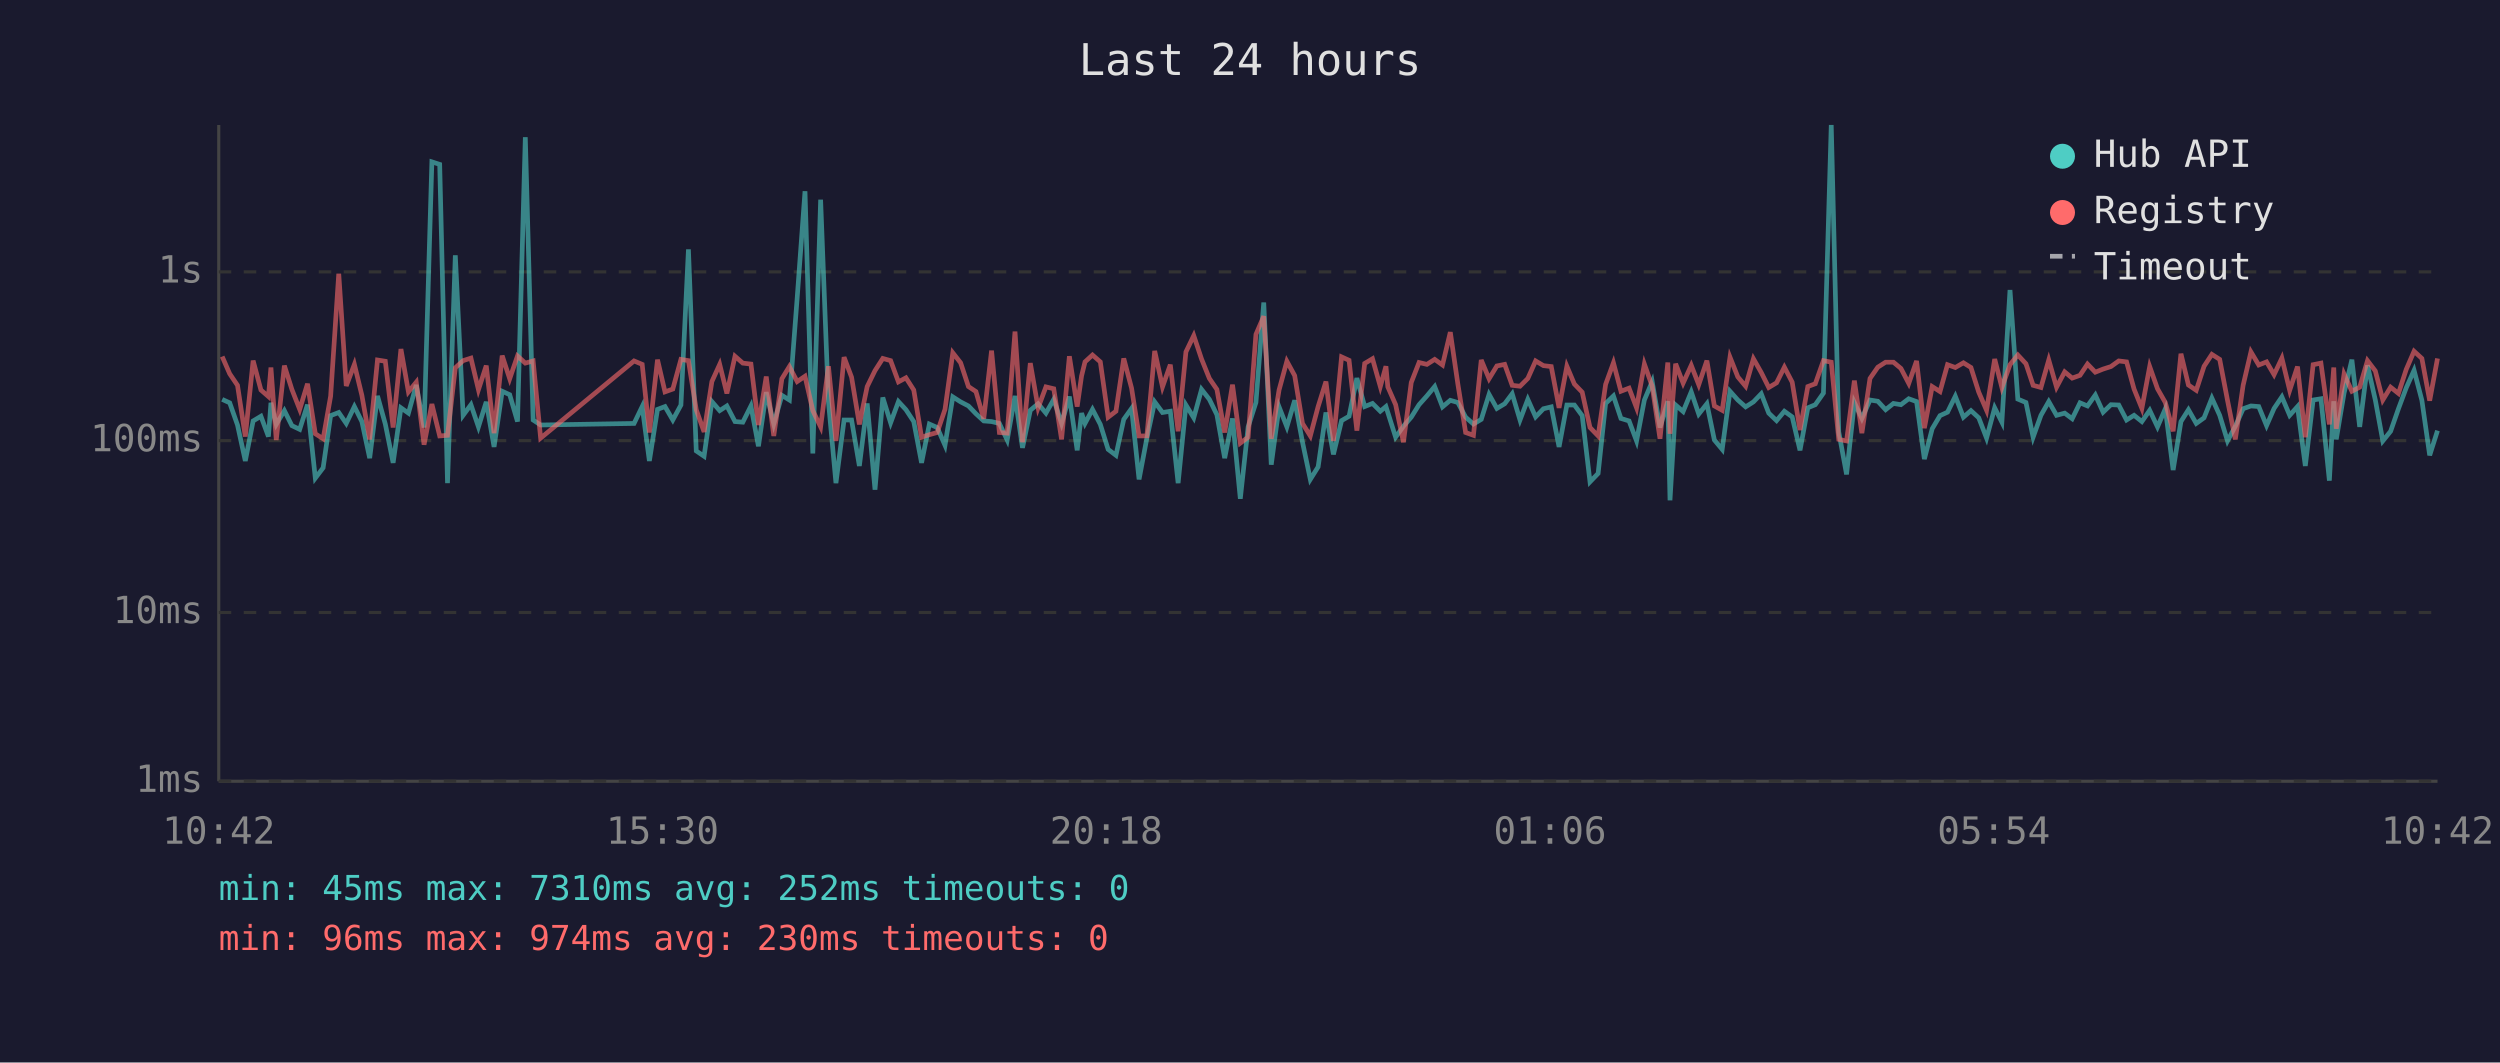
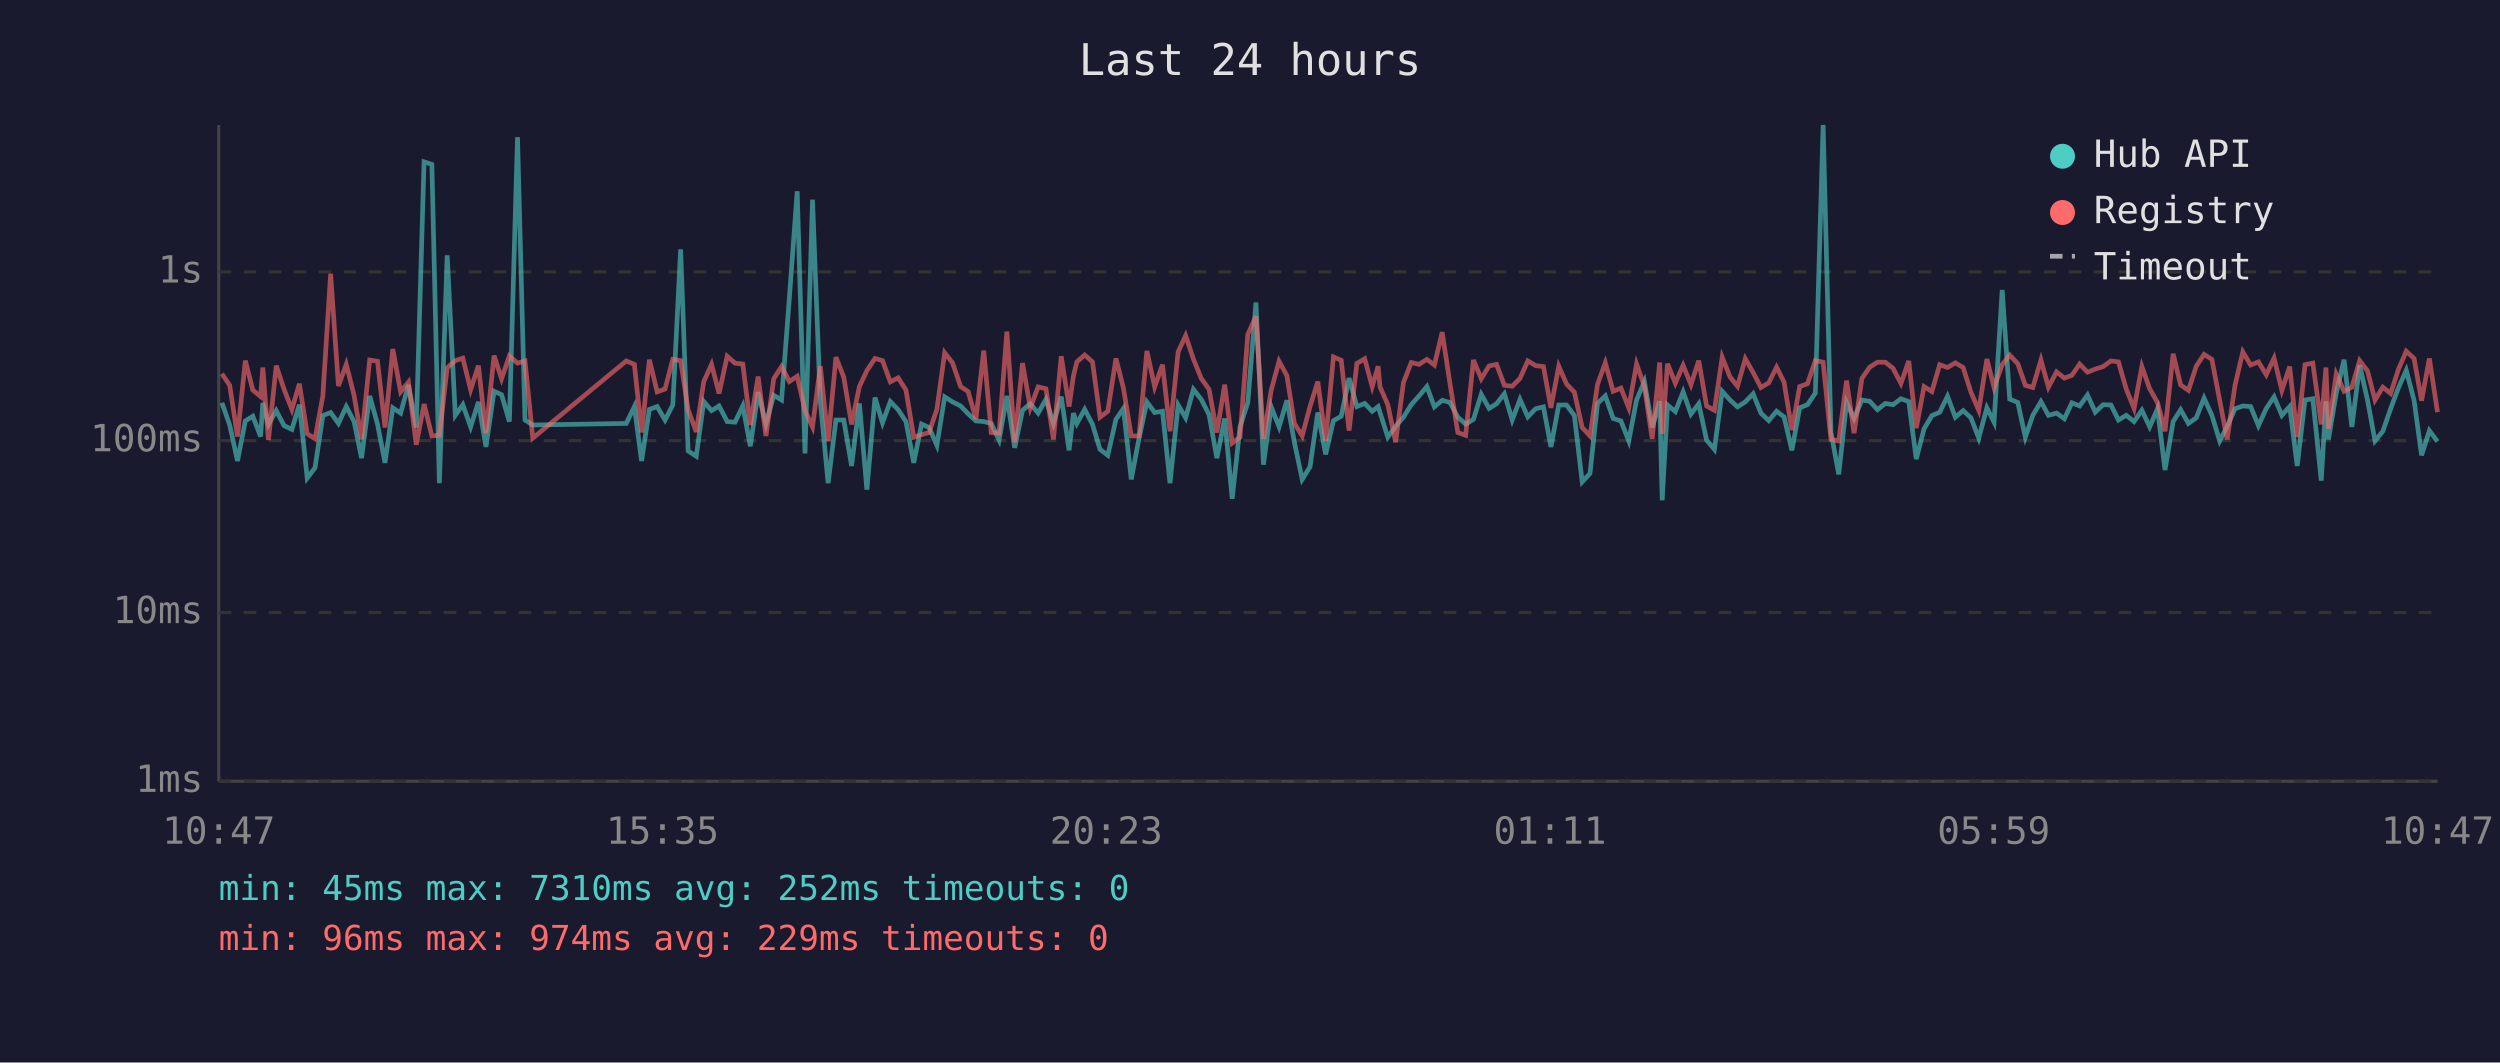
<svg xmlns="http://www.w3.org/2000/svg" viewBox="0 0 800 340" font-family="monospace" font-size="12">
  <rect width="800" height="340" fill="#1a1a2e" />
  <text x="400" y="24" fill="#e0e0e0" font-size="14" text-anchor="middle">Last 24 hours</text>
  <line x1="70" y1="40" x2="70" y2="250" stroke="#444" stroke-width="1" />
  <line x1="70" y1="250" x2="780" y2="250" stroke="#444" stroke-width="1" />
  <line x1="70" y1="250" x2="780" y2="250" stroke="#333" stroke-width="1" stroke-dasharray="4" />
  <text x="65" y="250" fill="#888" text-anchor="end" dominant-baseline="middle">1ms</text>
  <line x1="70" y1="196" x2="780" y2="196" stroke="#333" stroke-width="1" stroke-dasharray="4" />
  <text x="65" y="196" fill="#888" text-anchor="end" dominant-baseline="middle">10ms</text>
  <line x1="70" y1="141" x2="780" y2="141" stroke="#333" stroke-width="1" stroke-dasharray="4" />
  <text x="65" y="141" fill="#888" text-anchor="end" dominant-baseline="middle">100ms</text>
  <line x1="70" y1="87" x2="780" y2="87" stroke="#333" stroke-width="1" stroke-dasharray="4" />
  <text x="65" y="87" fill="#888" text-anchor="end" dominant-baseline="middle">1s</text>
-   <text x="70" y="270" fill="#888" text-anchor="middle">10:42</text>
-   <text x="212" y="270" fill="#888" text-anchor="middle">15:30</text>
-   <text x="354" y="270" fill="#888" text-anchor="middle">20:18</text>
-   <text x="496" y="270" fill="#888" text-anchor="middle">01:06</text>
-   <text x="638" y="270" fill="#888" text-anchor="middle">05:54</text>
-   <text x="780" y="270" fill="#888" text-anchor="middle">10:42</text>
-   <polyline points="71.1,127.8 73.5,128.9 76.0,136.0 78.5,147.5 81.0,134.7 83.5,133.2 85.9,139.7 86.7,128.9 88.4,135.8 91.0,131.4 93.4,136.2 95.9,137.4 98.4,129.5 100.9,153.0 103.4,149.7 105.8,133.0 108.4,132.0 110.8,135.5 113.4,130.1 115.8,134.9 118.3,146.6 120.8,126.7 123.3,135.7 125.8,148.1 128.3,130.5 130.7,132.2 133.2,123.2 135.7,136.8 138.2,51.8 140.7,52.6 143.2,154.6 145.7,81.7 148.2,132.9 150.7,129.5 153.1,136.6 155.6,128.6 158.1,143.0 160.7,125.2 163.1,126.3 165.6,134.9 168.1,43.9 170.6,134.4 173.0,136.0 202.9,135.5 205.5,130.1 207.8,147.5 210.4,131.0 212.8,130.1 215.3,134.4 217.9,129.6 220.3,79.8 222.8,144.3 225.3,146.0 227.8,128.5 230.3,131.4 232.6,129.9 235.2,134.9 237.7,135.1 240.3,129.9 242.7,142.8 245.2,125.5 247.6,135.7 250.2,126.5 252.6,128.0 255.1,95.3 257.6,61.2 260.1,145.1 262.6,63.9 265.1,128.5 267.5,154.6 270.1,134.4 272.5,134.4 275.0,149.1 277.5,129.1 280.0,156.7 282.5,127.2 285.0,135.3 287.5,128.5 289.9,131.1 292.4,134.9 294.9,148.1 297.4,135.7 299.9,136.8 302.4,142.5 304.9,127.0 307.4,128.6 309.9,129.9 312.3,132.4 314.8,134.7 317.3,134.9 319.8,135.5 322.3,140.8 324.8,126.7 327.2,143.3 329.7,131.3 332.2,129.2 334.7,132.2 337.2,127.8 339.7,135.5 342.2,126.9 344.7,144.1 346.1,132.2 347.2,135.5 349.6,131.0 352.1,135.8 354.6,143.8 357.1,145.7 359.6,134.2 362.1,130.7 364.5,153.4 367.0,140.2 369.5,128.6 372.0,132.0 374.5,131.6 377.0,154.6 379.5,129.6 382.0,133.7 384.5,124.6 387.0,127.8 389.4,132.7 391.9,146.6 394.4,133.9 396.9,159.6 399.4,136.6 401.9,128.8 404.4,96.8 406.8,148.7 409.3,130.2 411.8,136.6 414.3,128.1 416.8,141.5 419.3,153.4 421.8,149.4 424.3,132.0 426.7,145.4 429.3,134.6 431.7,133.2 434.2,121.0 436.7,130.1 439.2,129.1 441.7,131.6 443.5,130.1 444.1,132.0 446.6,139.9 449.1,136.4 451.6,133.5 454.1,129.5 456.6,126.7 459.1,123.7 461.6,130.2 464.1,128.1 466.5,128.8 469.0,133.5 471.5,135.7 474.0,134.2 476.5,126.2 479.0,130.7 481.5,129.2 483.9,126.0 486.4,134.4 488.9,127.8 491.4,133.4 493.9,130.8 496.4,130.2 498.9,143.0 501.4,129.6 503.8,129.6 506.3,133.0 508.8,154.2 511.4,151.5 513.8,129.1 516.3,126.7 518.7,133.9 521.3,134.7 523.7,141.1 526.2,128.0 528.7,122.1 531.2,136.8 533.7,128.4 534.4,160.1 536.2,129.6 538.6,131.7 541.2,125.4 543.6,132.5 546.2,129.2 548.6,140.8 551.1,143.8 553.6,125.2 556.1,128.0 558.6,130.2 561.1,128.6 563.6,126.0 566.0,132.2 568.5,134.6 571.0,131.6 573.5,133.4 576.0,144.1 578.5,130.5 580.9,129.5 583.5,125.8 586.0,40.0 588.4,138.2 590.9,151.8 593.4,128.8 595.8,133.9 598.4,128.0 600.9,128.4 603.4,131.1 605.9,129.1 608.3,129.5 610.8,127.6 613.3,128.5 615.8,146.9 618.3,137.2 620.8,133.0 623.2,131.9 625.7,126.8 628.3,133.5 630.7,131.4 633.2,133.7 635.7,140.2 638.3,130.5 640.6,135.1 643.2,92.8 645.7,127.7 648.3,128.8 650.6,139.9 653.1,132.9 655.6,128.5 658.1,132.9 660.7,132.2 663.1,134.0 665.6,128.9 668.0,129.9 670.5,126.4 673.0,131.9 675.5,129.5 678.0,129.6 680.5,134.4 682.9,132.9 685.4,134.9 687.9,131.3 690.4,136.6 692.9,130.8 695.4,150.4 697.9,134.9 700.3,131.1 702.8,135.5 705.3,133.7 707.8,127.4 710.3,132.9 712.8,141.1 715.3,136.4 717.8,130.8 720.3,129.9 722.8,130.1 725.3,136.2 727.7,130.7 730.2,127.0 732.7,132.9 735.2,130.1 737.7,149.1 740.2,128.0 742.7,127.6 745.4,153.8 746.8,128.4 747.6,140.6 750.1,125.8 752.6,115.1 755.1,136.6 757.6,116.9 760.1,128.0 762.5,141.1 765.0,138.0 767.5,130.8 770.0,124.1 772.5,118.5 775.0,128.1 777.5,145.7 780.0,137.8" fill="none" stroke="#4ecdc4" stroke-width="1.5" opacity="0.6" />
-   <polyline points="71.1,114.1 73.5,119.6 76.0,123.3 78.5,139.7 81.0,115.4 83.5,124.8 85.9,126.9 86.7,117.6 88.4,140.8 91.0,117.0 93.4,124.6 95.9,131.0 98.4,122.8 100.9,138.8 103.4,140.4 105.8,126.8 108.4,87.6 110.8,123.5 113.4,116.6 115.8,126.5 118.3,140.6 120.8,115.2 123.3,115.6 125.8,136.8 128.3,111.7 130.7,125.4 133.2,122.3 135.7,142.3 138.2,129.3 140.7,139.5 143.2,139.3 145.7,117.7 148.2,115.4 150.7,114.6 153.1,124.7 155.6,117.0 158.1,138.6 160.7,113.8 163.1,121.2 165.6,113.9 168.1,116.2 170.6,115.5 173.0,140.2 202.9,115.5 205.5,116.6 207.8,138.4 210.4,115.1 212.8,125.4 215.3,124.5 217.9,115.0 220.3,115.4 222.8,131.1 225.3,138.2 227.8,122.1 230.3,116.6 232.6,125.9 235.2,114.0 237.7,116.2 240.3,116.5 242.7,136.0 245.2,120.5 247.6,139.5 250.2,121.2 252.6,117.3 255.1,122.1 257.6,120.4 260.1,131.4 262.6,136.6 265.1,117.2 267.5,141.1 270.1,114.3 272.5,120.7 275.0,135.8 277.5,123.7 280.0,118.6 282.5,114.7 285.0,115.4 287.5,122.2 289.9,120.9 292.4,124.8 294.9,139.9 297.4,139.1 299.9,138.4 302.4,131.0 304.9,112.9 307.4,116.1 309.9,123.7 312.3,125.3 314.8,134.0 317.3,112.2 319.8,138.4 322.3,138.6 324.8,106.1 327.2,141.5 329.7,116.2 332.2,130.5 334.7,123.8 337.2,124.4 339.7,140.6 342.2,114.0 344.7,130.1 346.1,120.3 347.2,115.8 349.6,113.6 352.1,115.8 354.6,133.5 357.1,131.6 359.6,114.7 362.1,124.2 364.5,139.5 367.0,139.5 369.5,112.3 372.0,123.8 374.5,116.7 377.0,138.0 379.5,112.6 382.0,107.4 384.5,114.9 387.0,121.1 389.4,124.6 391.9,138.4 394.4,123.1 396.9,141.8 399.4,139.9 401.9,107.0 404.4,101.2 406.8,140.4 409.3,124.8 411.8,115.6 414.3,120.2 416.8,135.5 419.3,139.5 421.8,130.1 424.3,122.1 426.7,141.1 429.3,114.2 431.7,115.3 434.2,137.8 436.7,116.3 439.2,114.8 441.7,123.7 443.5,117.2 444.1,123.8 446.6,129.5 449.1,141.5 451.6,122.4 454.1,116.0 456.6,116.6 459.1,115.0 461.6,116.8 464.1,106.3 466.5,122.8 469.0,138.4 471.5,139.3 474.0,115.2 476.5,121.2 479.0,117.1 481.5,116.6 483.9,123.3 486.4,123.6 488.9,121.1 491.4,115.5 493.9,117.0 496.4,117.3 498.9,130.5 501.4,117.2 503.8,122.9 506.3,125.5 508.8,136.8 511.4,139.5 513.8,123.0 516.3,116.1 518.7,125.2 521.3,124.2 523.7,130.5 526.2,116.5 528.7,123.6 531.2,140.4 533.7,116.0 534.4,138.8 536.2,116.4 538.6,122.6 541.2,116.9 543.6,123.1 546.2,115.4 548.6,129.9 551.1,131.3 553.6,114.3 556.1,120.6 558.6,123.6 561.1,114.8 563.6,119.2 566.0,124.0 568.5,122.5 571.0,117.5 573.5,122.3 576.0,137.6 578.5,123.7 580.9,122.8 583.5,115.4 586.0,115.9 588.4,140.6 590.9,141.1 593.4,121.8 595.8,138.6 598.4,121.1 600.9,117.5 603.4,115.9 605.9,115.9 608.3,117.9 610.8,122.7 613.3,115.5 615.8,137.0 618.3,123.7 620.8,125.3 623.2,116.7 625.7,117.6 628.3,116.1 630.7,117.6 633.2,125.5 635.7,131.3 638.3,114.9 640.6,124.0 643.2,116.7 645.7,113.6 648.3,116.4 650.6,123.3 653.1,124.0 655.6,115.2 658.1,123.9 660.7,119.0 663.1,121.0 665.6,120.1 668.0,116.5 670.5,119.1 673.0,118.1 675.5,117.3 678.0,115.5 680.5,115.8 682.9,124.5 685.4,130.7 687.9,117.3 690.4,124.4 692.9,128.8 695.4,138.0 697.9,113.2 700.3,123.2 702.8,124.9 705.3,117.2 707.8,113.4 710.3,115.0 712.8,128.1 715.3,140.6 717.8,123.3 720.3,112.6 722.8,116.8 725.3,115.8 727.7,119.9 730.2,114.6 732.7,124.9 735.2,117.3 737.7,139.9 740.2,116.7 742.7,116.2 745.4,135.8 746.8,117.6 747.6,137.2 750.1,119.7 752.6,125.2 755.1,123.9 757.6,115.4 760.1,118.7 762.5,128.0 765.0,123.9 767.5,125.9 770.0,118.2 772.5,112.4 775.0,114.7 777.5,128.2 780.0,114.7" fill="none" stroke="#ff6b6b" stroke-width="1.5" opacity="0.6" />
+   <text x="70" y="270" fill="#888" text-anchor="middle">10:47</text>
+   <text x="212" y="270" fill="#888" text-anchor="middle">15:35</text>
+   <text x="354" y="270" fill="#888" text-anchor="middle">20:23</text>
+   <text x="496" y="270" fill="#888" text-anchor="middle">01:11</text>
+   <text x="638" y="270" fill="#888" text-anchor="middle">05:59</text>
+   <text x="780" y="270" fill="#888" text-anchor="middle">10:47</text>
+   <polyline points="71.0,128.9 73.5,136.0 76.0,147.5 78.5,134.7 80.9,133.2 83.4,139.7 84.1,128.9 85.9,135.8 88.4,131.4 90.9,136.2 93.4,137.4 95.8,129.5 98.3,153.0 100.8,149.7 103.3,133.0 105.8,132.0 108.3,135.5 110.8,130.1 113.3,134.9 115.7,146.6 118.3,126.7 120.8,135.7 123.2,148.1 125.7,130.5 128.2,132.2 130.7,123.2 133.2,136.8 135.7,51.8 138.2,52.6 140.6,154.6 143.1,81.7 145.7,132.9 148.1,129.5 150.6,136.6 153.1,128.6 155.5,143.0 158.1,125.2 160.5,126.3 163.0,134.9 165.6,43.9 168.0,134.4 170.5,136.0 200.4,135.5 203.0,130.1 205.3,147.5 207.8,131.0 210.3,130.1 212.8,134.4 215.3,129.6 217.8,79.8 220.2,144.3 222.8,146.0 225.2,128.5 227.7,131.4 230.1,129.9 232.7,134.9 235.2,135.1 237.7,129.9 240.1,142.8 242.6,125.5 245.1,135.7 247.6,126.5 250.1,128.0 252.6,95.3 255.1,61.2 257.6,145.1 260.0,63.9 262.5,128.5 265.0,154.6 267.5,134.4 270.0,134.4 272.5,149.1 275.0,129.1 277.4,156.7 280.0,127.2 282.4,135.3 284.9,128.5 287.4,131.1 289.9,134.9 292.4,148.1 294.9,135.7 297.3,136.8 299.8,142.5 302.3,127.0 304.8,128.6 307.4,129.9 309.8,132.4 312.3,134.7 314.8,134.9 317.2,135.5 319.7,140.8 322.2,126.7 324.7,143.3 327.2,131.3 329.7,129.2 332.2,132.2 334.7,127.8 337.1,135.5 339.6,126.9 342.1,144.1 343.5,132.2 344.6,135.5 347.1,131.0 349.6,135.8 352.0,143.8 354.5,145.7 357.1,134.2 359.5,130.7 362.0,153.4 364.5,140.2 367.0,128.6 369.5,132.0 372.0,131.6 374.4,154.6 377.0,129.6 379.4,133.7 381.9,124.6 384.4,127.8 386.9,132.7 389.4,146.6 391.9,133.9 394.3,159.6 396.8,136.6 399.3,128.8 401.9,96.8 404.3,148.7 406.8,130.2 409.3,136.6 411.8,128.1 414.2,141.5 416.7,153.4 419.2,149.4 421.7,132.0 424.2,145.4 426.7,134.6 429.2,133.2 431.7,121.0 434.2,130.1 436.7,129.1 439.1,131.6 441.0,130.1 441.6,132.0 444.1,139.9 446.6,136.4 449.1,133.5 451.6,129.5 454.1,126.7 456.6,123.7 459.0,130.2 461.5,128.1 464.0,128.8 466.5,133.5 469.0,135.7 471.5,134.2 474.0,126.2 476.5,130.7 478.9,129.2 481.4,126.0 483.9,134.4 486.4,127.8 488.9,133.4 491.4,130.8 493.9,130.2 496.3,143.0 498.8,129.6 501.3,129.6 503.8,133.0 506.3,154.2 508.8,151.5 511.2,129.1 513.7,126.7 516.2,133.9 518.7,134.7 521.2,141.1 523.7,128.0 526.2,122.1 528.7,136.8 531.1,128.4 531.9,160.1 533.6,129.6 536.1,131.7 538.6,125.4 541.1,132.5 543.6,129.2 546.1,140.8 548.6,143.8 551.1,125.2 553.6,128.0 556.0,130.2 558.5,128.6 561.0,126.0 563.5,132.2 566.0,134.6 568.5,131.6 570.9,133.4 573.4,144.1 575.9,130.5 578.4,129.5 580.9,125.8 583.4,40.0 585.9,138.2 588.4,151.8 590.9,128.8 593.3,133.9 595.8,128.0 598.3,128.4 600.8,131.1 603.3,129.1 605.8,129.5 608.3,127.6 610.8,128.5 613.2,146.9 615.7,137.2 618.2,133.0 620.7,131.9 623.2,126.8 625.7,133.5 628.2,131.4 630.7,133.7 633.2,140.2 635.8,130.5 638.1,135.1 640.7,92.8 643.1,127.7 645.7,128.8 648.1,139.9 650.5,132.9 653.1,128.5 655.5,132.9 658.1,132.2 660.6,134.0 663.0,128.9 665.5,129.9 668.0,126.4 670.5,131.9 673.0,129.5 675.5,129.6 677.9,134.4 680.4,132.9 682.9,134.9 685.4,131.3 687.9,136.6 690.4,130.8 692.8,150.4 695.4,134.9 697.8,131.1 700.3,135.5 702.8,133.7 705.3,127.4 707.8,132.9 710.3,141.1 712.7,136.4 715.2,130.8 717.7,129.9 720.2,130.1 722.7,136.2 725.2,130.7 727.7,127.0 730.2,132.9 732.7,130.1 735.1,149.1 737.6,128.0 740.1,127.6 742.8,153.8 744.3,128.4 745.1,140.6 747.6,125.8 750.1,115.1 752.6,136.6 755.1,116.9 757.6,128.0 760.0,141.1 762.5,138.0 765.0,130.8 767.5,124.1 770.0,118.5 772.5,128.1 774.9,145.7 777.4,137.8 780.0,141.3" fill="none" stroke="#4ecdc4" stroke-width="1.5" opacity="0.6" />
+   <polyline points="71.0,119.6 73.5,123.3 76.0,139.7 78.5,115.4 80.9,124.8 83.4,126.9 84.1,117.6 85.9,140.8 88.4,117.0 90.9,124.6 93.4,131.0 95.8,122.8 98.3,138.8 100.8,140.4 103.3,126.8 105.8,87.6 108.3,123.5 110.8,116.6 113.3,126.5 115.7,140.6 118.3,115.2 120.8,115.6 123.2,136.8 125.7,111.7 128.2,125.4 130.7,122.3 133.2,142.3 135.7,129.3 138.2,139.5 140.6,139.3 143.1,117.7 145.7,115.4 148.1,114.6 150.6,124.7 153.1,117.0 155.5,138.6 158.1,113.8 160.5,121.2 163.0,113.9 165.6,116.2 168.0,115.5 170.5,140.2 200.4,115.5 203.0,116.6 205.3,138.4 207.8,115.1 210.3,125.4 212.8,124.5 215.3,115.0 217.8,115.4 220.2,131.1 222.8,138.2 225.2,122.1 227.7,116.6 230.1,125.9 232.7,114.0 235.2,116.2 237.7,116.5 240.1,136.0 242.6,120.5 245.1,139.5 247.6,121.2 250.1,117.3 252.6,122.1 255.1,120.4 257.6,131.4 260.0,136.6 262.5,117.2 265.0,141.1 267.5,114.3 270.0,120.7 272.5,135.8 275.0,123.7 277.4,118.6 280.0,114.7 282.4,115.4 284.9,122.2 287.4,120.9 289.9,124.8 292.4,139.9 294.9,139.1 297.3,138.4 299.8,131.0 302.3,112.9 304.8,116.1 307.4,123.7 309.8,125.3 312.3,134.0 314.8,112.2 317.2,138.4 319.7,138.6 322.2,106.1 324.7,141.5 327.2,116.2 329.7,130.5 332.2,123.8 334.7,124.4 337.1,140.6 339.6,114.0 342.1,130.1 343.5,120.3 344.6,115.8 347.1,113.6 349.6,115.8 352.0,133.5 354.5,131.6 357.1,114.7 359.5,124.2 362.0,139.5 364.5,139.5 367.0,112.3 369.5,123.8 372.0,116.7 374.4,138.0 377.0,112.6 379.4,107.4 381.9,114.9 384.4,121.1 386.9,124.6 389.4,138.4 391.9,123.1 394.3,141.8 396.8,139.9 399.3,107.0 401.9,101.2 404.3,140.4 406.8,124.8 409.3,115.6 411.8,120.2 414.2,135.5 416.7,139.5 419.2,130.1 421.7,122.1 424.2,141.1 426.7,114.2 429.2,115.3 431.7,137.8 434.2,116.3 436.7,114.8 439.1,123.7 441.0,117.2 441.6,123.8 444.1,129.5 446.6,141.5 449.1,122.4 451.6,116.0 454.1,116.6 456.6,115.0 459.0,116.8 461.5,106.3 464.0,122.8 466.5,138.4 469.0,139.3 471.5,115.2 474.0,121.2 476.5,117.1 478.9,116.6 481.4,123.3 483.9,123.6 486.4,121.1 488.9,115.5 491.4,117.0 493.9,117.3 496.3,130.5 498.8,117.2 501.3,122.9 503.8,125.5 506.3,136.8 508.8,139.5 511.2,123.0 513.7,116.1 516.2,125.2 518.7,124.2 521.2,130.5 523.7,116.5 526.2,123.6 528.7,140.4 531.1,116.0 531.9,138.8 533.6,116.4 536.1,122.6 538.6,116.9 541.1,123.1 543.6,115.4 546.1,129.9 548.6,131.3 551.1,114.3 553.6,120.6 556.0,123.6 558.5,114.8 561.0,119.2 563.5,124.0 566.0,122.5 568.5,117.5 570.9,122.3 573.4,137.6 575.9,123.7 578.4,122.8 580.9,115.4 583.4,115.9 585.9,140.6 588.4,141.1 590.9,121.8 593.3,138.6 595.8,121.1 598.3,117.5 600.8,115.9 603.3,115.9 605.8,117.9 608.3,122.7 610.8,115.5 613.2,137.0 615.7,123.7 618.2,125.3 620.7,116.7 623.2,117.6 625.7,116.1 628.2,117.6 630.7,125.5 633.2,131.3 635.8,114.9 638.1,124.0 640.7,116.7 643.1,113.6 645.7,116.4 648.1,123.3 650.5,124.0 653.1,115.2 655.5,123.9 658.1,119.0 660.6,121.0 663.0,120.1 665.5,116.5 668.0,119.1 670.5,118.1 673.0,117.3 675.5,115.5 677.9,115.8 680.4,124.5 682.9,130.7 685.4,117.3 687.9,124.4 690.4,128.8 692.8,138.0 695.4,113.2 697.8,123.2 700.3,124.9 702.8,117.2 705.3,113.4 707.8,115.0 710.3,128.1 712.7,140.6 715.2,123.3 717.7,112.6 720.2,116.8 722.7,115.8 725.2,119.9 727.7,114.6 730.2,124.9 732.7,117.3 735.1,139.9 737.6,116.7 740.1,116.2 742.8,135.8 744.3,117.6 745.1,137.2 747.6,119.7 750.1,125.2 752.6,123.9 755.1,115.4 757.6,118.7 760.0,128.0 762.5,123.9 765.0,125.9 767.5,118.2 770.0,112.4 772.5,114.7 774.9,128.2 777.4,114.7 780.0,131.9" fill="none" stroke="#ff6b6b" stroke-width="1.5" opacity="0.6" />
  <circle cx="660" cy="50" r="4" fill="#4ecdc4" />
  <text x="670" y="50" fill="#e0e0e0" dominant-baseline="middle">Hub API</text>
  <circle cx="660" cy="68" r="4" fill="#ff6b6b" />
  <text x="670" y="68" fill="#e0e0e0" dominant-baseline="middle">Registry</text>
  <line x1="656" y1="82" x2="664" y2="82" stroke="#e0e0e0" stroke-width="1.5" stroke-dasharray="4,3" opacity="0.7" />
  <text x="670" y="86" fill="#e0e0e0" dominant-baseline="middle">Timeout</text>
  <text x="70" y="288" fill="#4ecdc4" font-size="11">min: 45ms  max: 7310ms  avg: 252ms  timeouts: 0</text>
-   <text x="70" y="304" fill="#ff6b6b" font-size="11">min: 96ms  max: 974ms  avg: 230ms  timeouts: 0</text>
+   <text x="70" y="304" fill="#ff6b6b" font-size="11">min: 96ms  max: 974ms  avg: 229ms  timeouts: 0</text>
</svg>
